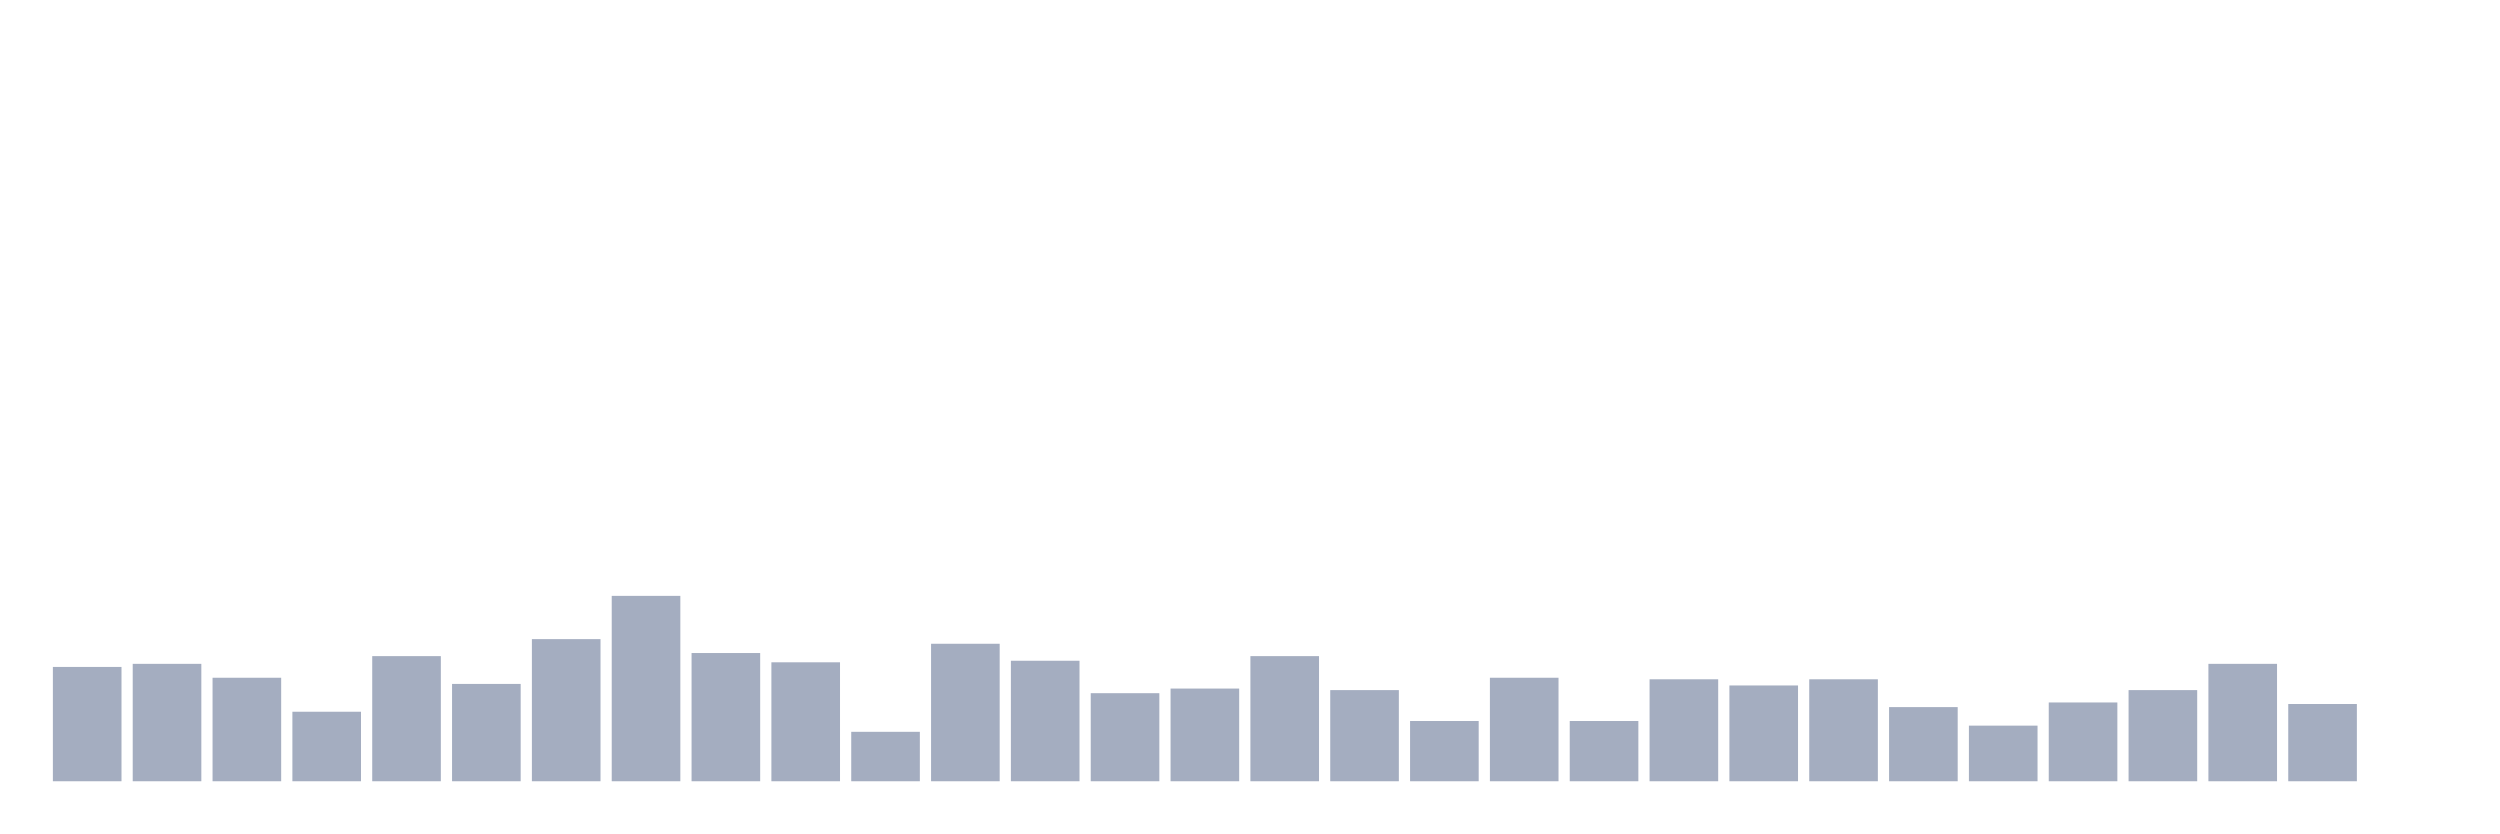
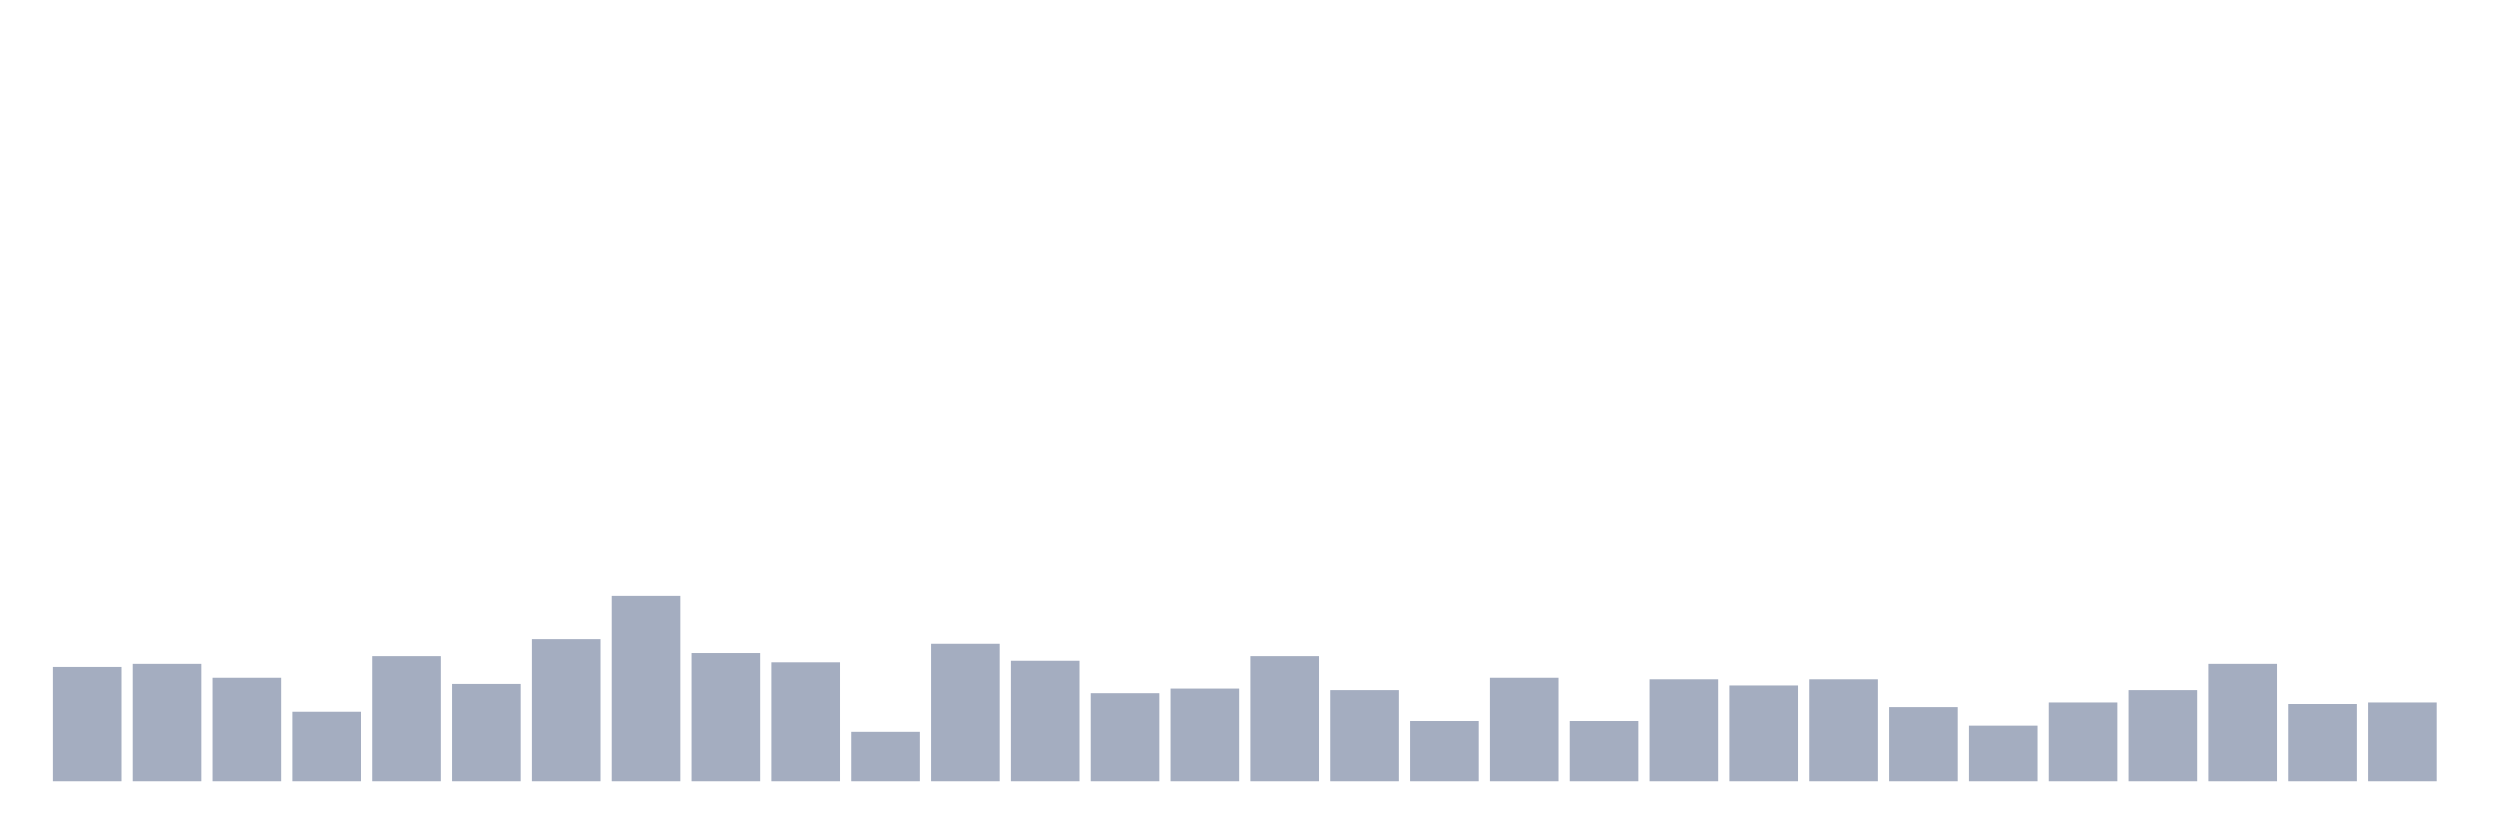
<svg xmlns="http://www.w3.org/2000/svg" viewBox="0 0 480 160">
  <g transform="translate(10,10)">
    <rect class="bar" x="0.153" width="13.175" y="118.051" height="21.949" fill="rgb(164,173,192)" />
    <rect class="bar" x="15.482" width="13.175" y="117.458" height="22.542" fill="rgb(164,173,192)" />
    <rect class="bar" x="30.81" width="13.175" y="120.127" height="19.873" fill="rgb(164,173,192)" />
    <rect class="bar" x="46.138" width="13.175" y="126.653" height="13.347" fill="rgb(164,173,192)" />
    <rect class="bar" x="61.466" width="13.175" y="115.975" height="24.025" fill="rgb(164,173,192)" />
    <rect class="bar" x="76.794" width="13.175" y="121.314" height="18.686" fill="rgb(164,173,192)" />
    <rect class="bar" x="92.123" width="13.175" y="112.712" height="27.288" fill="rgb(164,173,192)" />
    <rect class="bar" x="107.451" width="13.175" y="104.407" height="35.593" fill="rgb(164,173,192)" />
    <rect class="bar" x="122.779" width="13.175" y="115.381" height="24.619" fill="rgb(164,173,192)" />
    <rect class="bar" x="138.107" width="13.175" y="117.161" height="22.839" fill="rgb(164,173,192)" />
    <rect class="bar" x="153.436" width="13.175" y="130.508" height="9.492" fill="rgb(164,173,192)" />
    <rect class="bar" x="168.764" width="13.175" y="113.602" height="26.398" fill="rgb(164,173,192)" />
    <rect class="bar" x="184.092" width="13.175" y="116.864" height="23.136" fill="rgb(164,173,192)" />
    <rect class="bar" x="199.42" width="13.175" y="123.093" height="16.907" fill="rgb(164,173,192)" />
    <rect class="bar" x="214.748" width="13.175" y="122.203" height="17.797" fill="rgb(164,173,192)" />
    <rect class="bar" x="230.077" width="13.175" y="115.975" height="24.025" fill="rgb(164,173,192)" />
    <rect class="bar" x="245.405" width="13.175" y="122.5" height="17.5" fill="rgb(164,173,192)" />
    <rect class="bar" x="260.733" width="13.175" y="128.432" height="11.568" fill="rgb(164,173,192)" />
    <rect class="bar" x="276.061" width="13.175" y="120.127" height="19.873" fill="rgb(164,173,192)" />
    <rect class="bar" x="291.39" width="13.175" y="128.432" height="11.568" fill="rgb(164,173,192)" />
    <rect class="bar" x="306.718" width="13.175" y="120.424" height="19.576" fill="rgb(164,173,192)" />
    <rect class="bar" x="322.046" width="13.175" y="121.61" height="18.39" fill="rgb(164,173,192)" />
    <rect class="bar" x="337.374" width="13.175" y="120.424" height="19.576" fill="rgb(164,173,192)" />
    <rect class="bar" x="352.702" width="13.175" y="125.763" height="14.237" fill="rgb(164,173,192)" />
    <rect class="bar" x="368.031" width="13.175" y="129.322" height="10.678" fill="rgb(164,173,192)" />
    <rect class="bar" x="383.359" width="13.175" y="124.873" height="15.127" fill="rgb(164,173,192)" />
    <rect class="bar" x="398.687" width="13.175" y="122.5" height="17.5" fill="rgb(164,173,192)" />
    <rect class="bar" x="414.015" width="13.175" y="117.458" height="22.542" fill="rgb(164,173,192)" />
    <rect class="bar" x="429.344" width="13.175" y="125.169" height="14.831" fill="rgb(164,173,192)" />
-     <rect class="bar" x="444.672" width="13.175" y="140" height="0" fill="rgb(164,173,192)" />
+     <rect class="bar" x="444.672" width="13.175" y="124.873" height="15.127" fill="rgb(164,173,192)" />
  </g>
</svg>
